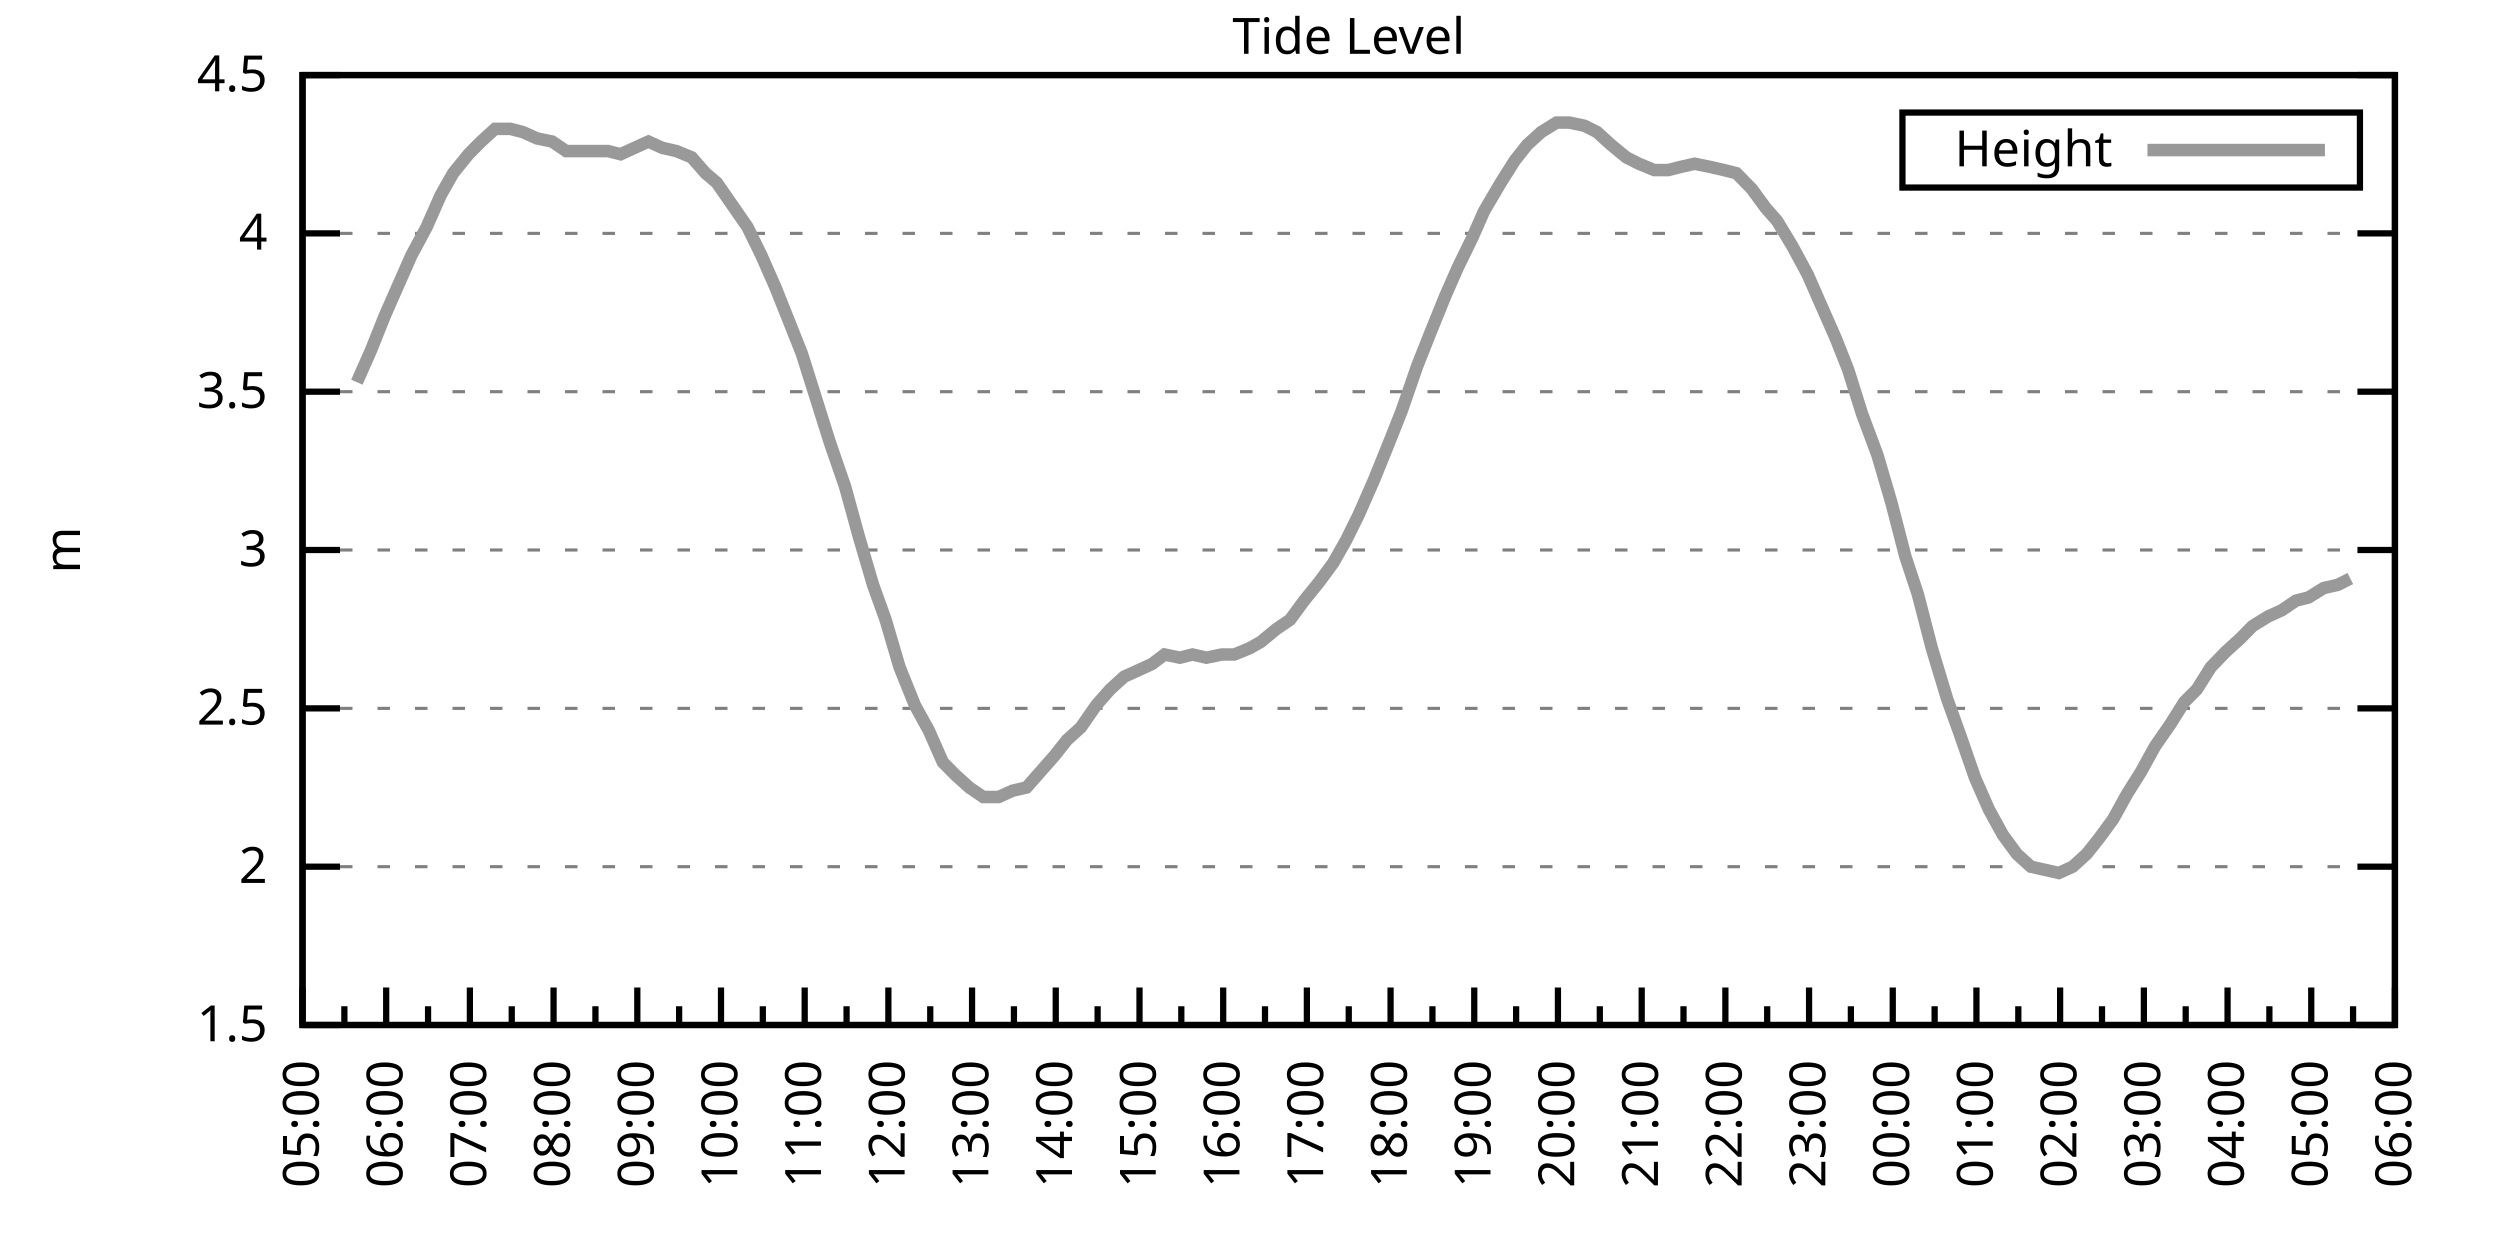
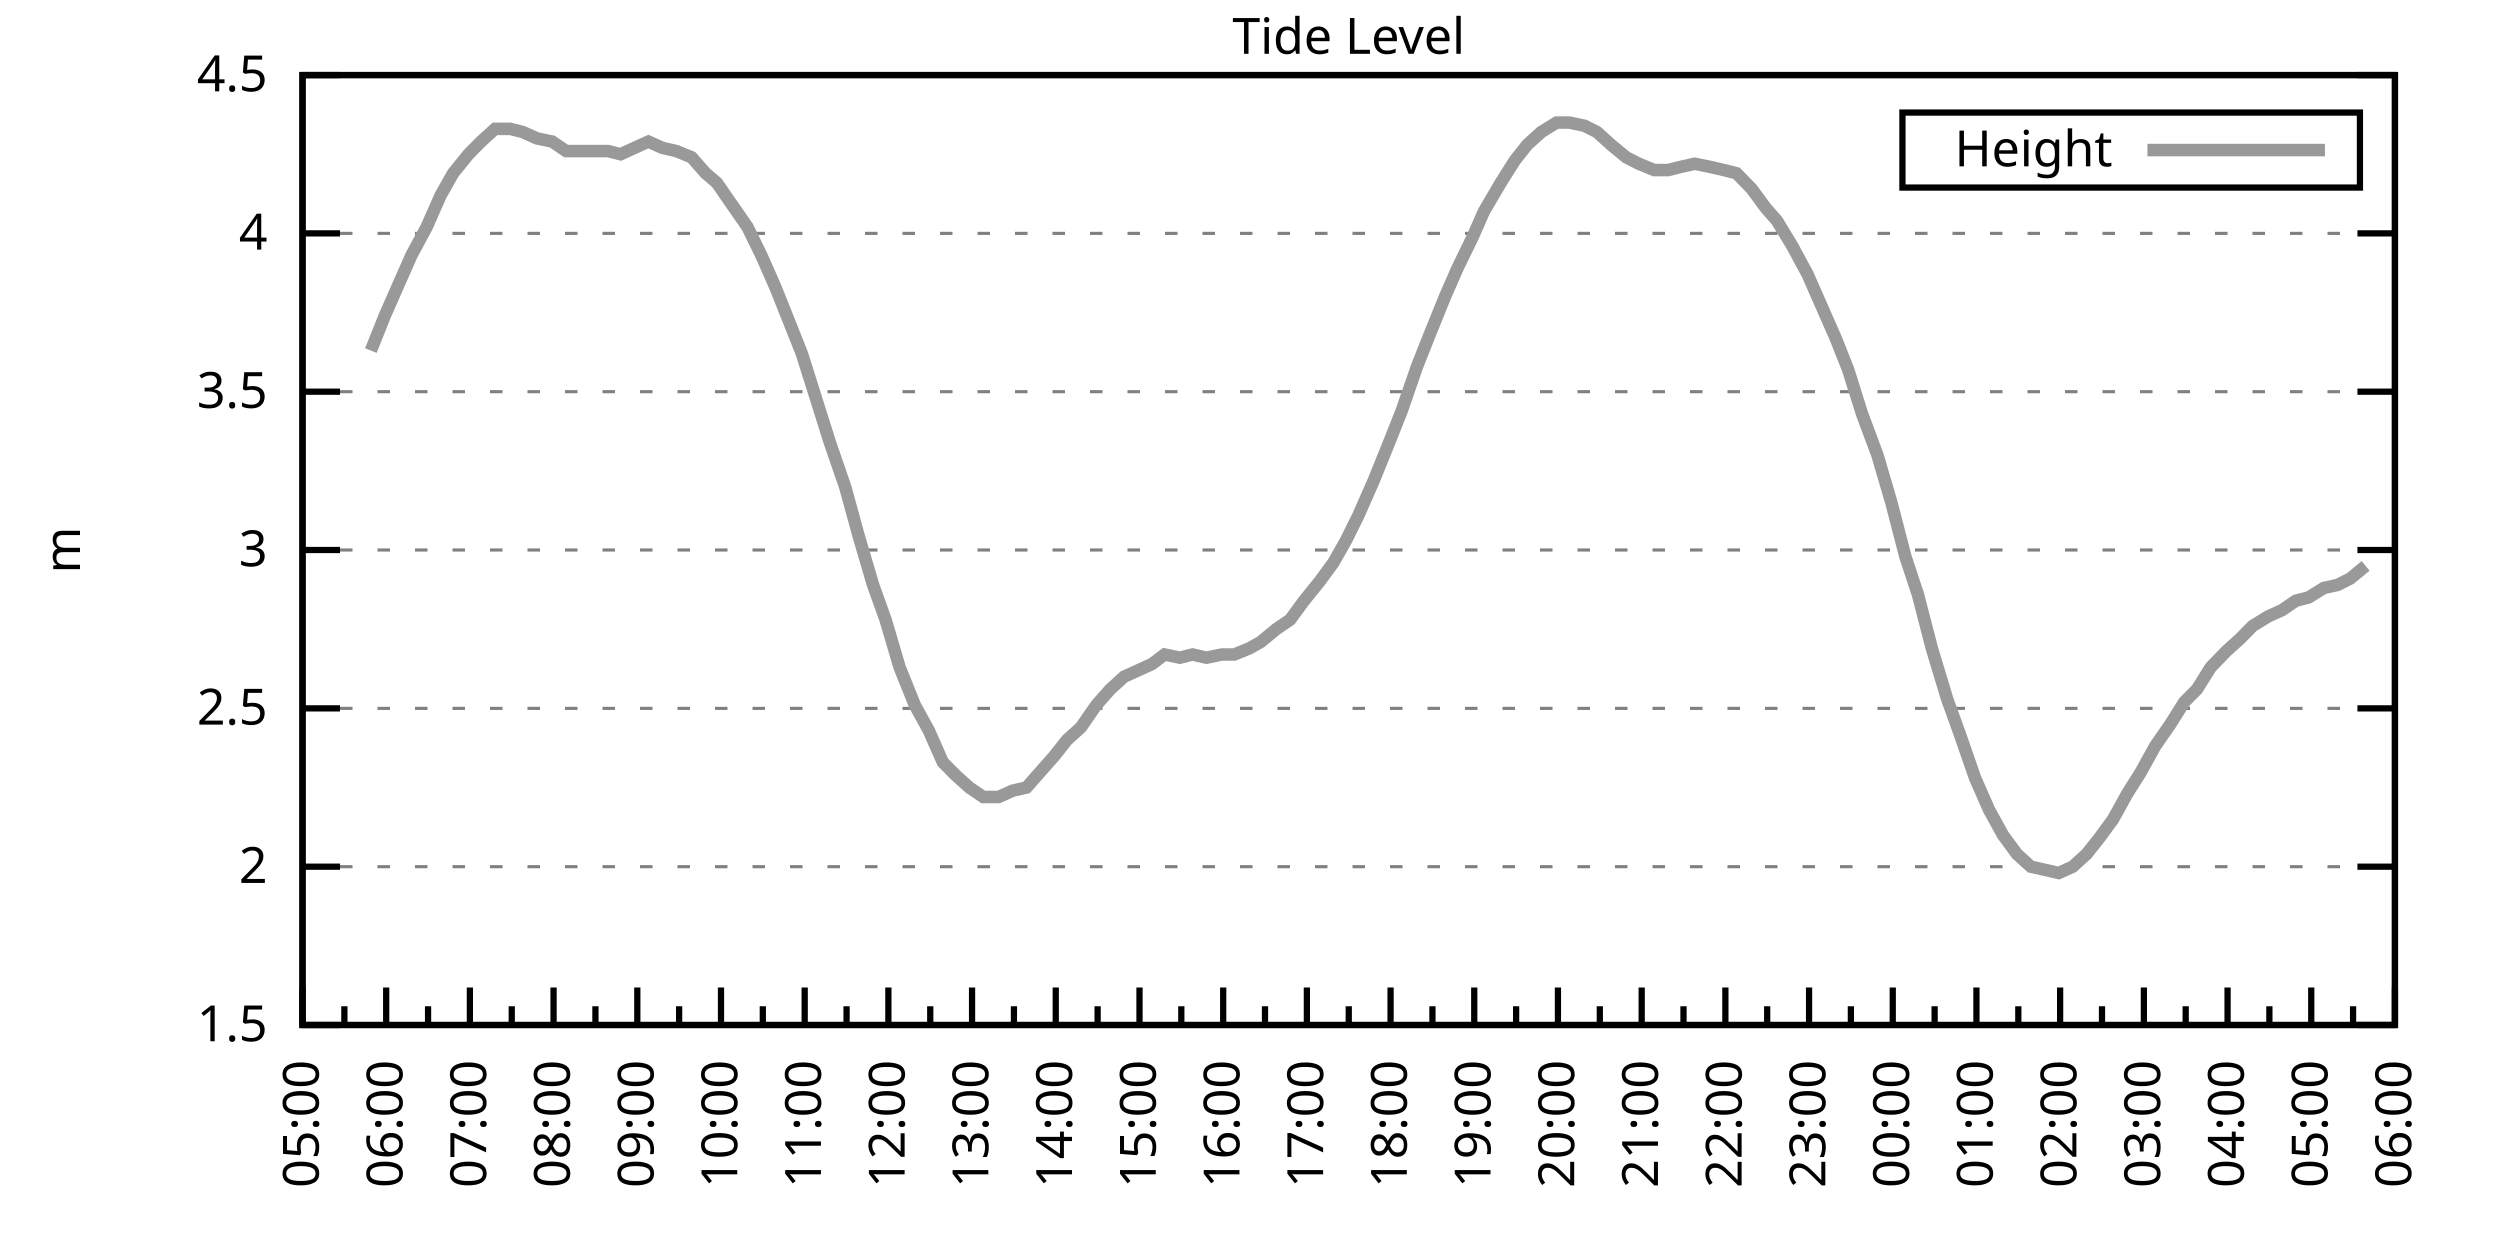
<svg xmlns="http://www.w3.org/2000/svg" xmlns:xlink="http://www.w3.org/1999/xlink" width="400" height="200" viewBox="0 0 400 200">
  <g id="gnuplot_canvas">
    <rect x="0" y="0" width="400" height="200" fill="none" />
    <defs>
      <circle id="gpDot" r="0.5" stroke-width="0.5" stroke="currentColor" />
      <path id="gpPt0" stroke-width="0.333" stroke="currentColor" d="M-1,0 h2 M0,-1 v2" />
      <path id="gpPt1" stroke-width="0.333" stroke="currentColor" d="M-1,-1 L1,1 M1,-1 L-1,1" />
      <path id="gpPt2" stroke-width="0.333" stroke="currentColor" d="M-1,0 L1,0 M0,-1 L0,1 M-1,-1 L1,1 M-1,1 L1,-1" />
      <rect id="gpPt3" stroke-width="0.333" stroke="currentColor" x="-1" y="-1" width="2" height="2" />
      <rect id="gpPt4" stroke-width="0.333" stroke="currentColor" fill="currentColor" x="-1" y="-1" width="2" height="2" />
      <circle id="gpPt5" stroke-width="0.333" stroke="currentColor" cx="0" cy="0" r="1" />
      <use xlink:href="#gpPt5" id="gpPt6" fill="currentColor" stroke="none" />
      <path id="gpPt7" stroke-width="0.333" stroke="currentColor" d="M0,-1.33 L-1.33,0.67 L1.33,0.67 z" />
      <use xlink:href="#gpPt7" id="gpPt8" fill="currentColor" stroke="none" />
      <use xlink:href="#gpPt7" id="gpPt9" stroke="currentColor" transform="rotate(180)" />
      <use xlink:href="#gpPt9" id="gpPt10" fill="currentColor" stroke="none" />
      <use xlink:href="#gpPt3" id="gpPt11" stroke="currentColor" transform="rotate(45)" />
      <use xlink:href="#gpPt11" id="gpPt12" fill="currentColor" stroke="none" />
      <path id="gpPt13" stroke-width="0.333" stroke="currentColor" d="M0,1.330 L1.265,0.411 L0.782,-1.067 L-0.782,-1.076 L-1.265,0.411 z" />
      <use xlink:href="#gpPt13" id="gpPt14" fill="currentColor" stroke="none" />
      <filter id="textbox" filterUnits="objectBoundingBox" x="0" y="0" height="1" width="1">
        <feFlood flood-color="white" flood-opacity="1" result="bgnd" />
        <feComposite in="SourceGraphic" in2="bgnd" operator="atop" />
      </filter>
      <filter id="greybox" filterUnits="objectBoundingBox" x="0" y="0" height="1" width="1">
        <feFlood flood-color="lightgrey" flood-opacity="1" result="grey" />
        <feComposite in="SourceGraphic" in2="grey" operator="atop" />
      </filter>
    </defs>
    <g fill="none" color="white" stroke="currentColor" stroke-width="1.00" stroke-linecap="butt" stroke-linejoin="miter">
</g>
    <g fill="none" color="black" stroke="currentColor" stroke-width="1.00" stroke-linecap="butt" stroke-linejoin="miter">
      <g stroke="none" shape-rendering="crispEdges">
        <polygon fill="rgb(255, 255, 255)" points="48.40,164.00 383.18,164.00 383.18,12.02 48.40,12.02 " />
      </g>
    </g>
    <g fill="none" color="black" stroke="currentColor" stroke-width="1.00" stroke-linecap="butt" stroke-linejoin="miter">
</g>
    <g fill="none" color="black" stroke="black" stroke-width="0.50" stroke-linecap="butt" stroke-linejoin="miter">
</g>
    <g fill="none" color="gray" stroke="currentColor" stroke-width="0.50" stroke-linecap="butt" stroke-linejoin="miter">
      <path stroke="gray" stroke-dasharray="2,4" class="gridline" d="M48.40,164.00 L383.19,164.00  " />
    </g>
    <g fill="none" color="gray" stroke="gray" stroke-width="1.00" stroke-linecap="butt" stroke-linejoin="miter">
</g>
    <g fill="none" color="black" stroke="currentColor" stroke-width="1.00" stroke-linecap="butt" stroke-linejoin="miter">
      <path stroke="black" d="M48.40,164.00 L54.40,164.00 M383.19,164.00 L377.19,164.00  " />
      <g transform="translate(42.80,166.60)" stroke="none" fill="black" font-family="Sans" font-size="8.00" text-anchor="end">
        <text>
          <tspan font-family="Sans"> 1.5</tspan>
        </text>
      </g>
    </g>
    <g fill="none" color="black" stroke="currentColor" stroke-width="1.00" stroke-linecap="butt" stroke-linejoin="miter">
</g>
    <g fill="none" color="black" stroke="black" stroke-width="0.50" stroke-linecap="butt" stroke-linejoin="miter">
</g>
    <g fill="none" color="gray" stroke="currentColor" stroke-width="0.50" stroke-linecap="butt" stroke-linejoin="miter">
      <path stroke="gray" stroke-dasharray="2,4" class="gridline" d="M48.40,138.67 L383.19,138.67  " />
    </g>
    <g fill="none" color="gray" stroke="gray" stroke-width="1.00" stroke-linecap="butt" stroke-linejoin="miter">
</g>
    <g fill="none" color="black" stroke="currentColor" stroke-width="1.00" stroke-linecap="butt" stroke-linejoin="miter">
      <path stroke="black" d="M48.40,138.67 L54.40,138.67 M383.19,138.67 L377.19,138.67  " />
      <g transform="translate(42.80,141.27)" stroke="none" fill="black" font-family="Sans" font-size="8.00" text-anchor="end">
        <text>
          <tspan font-family="Sans"> 2</tspan>
        </text>
      </g>
    </g>
    <g fill="none" color="black" stroke="currentColor" stroke-width="1.00" stroke-linecap="butt" stroke-linejoin="miter">
</g>
    <g fill="none" color="black" stroke="black" stroke-width="0.50" stroke-linecap="butt" stroke-linejoin="miter">
</g>
    <g fill="none" color="gray" stroke="currentColor" stroke-width="0.50" stroke-linecap="butt" stroke-linejoin="miter">
      <path stroke="gray" stroke-dasharray="2,4" class="gridline" d="M48.40,113.34 L383.19,113.34  " />
    </g>
    <g fill="none" color="gray" stroke="gray" stroke-width="1.00" stroke-linecap="butt" stroke-linejoin="miter">
</g>
    <g fill="none" color="black" stroke="currentColor" stroke-width="1.00" stroke-linecap="butt" stroke-linejoin="miter">
      <path stroke="black" d="M48.40,113.34 L54.40,113.34 M383.19,113.34 L377.19,113.34  " />
      <g transform="translate(42.80,115.94)" stroke="none" fill="black" font-family="Sans" font-size="8.00" text-anchor="end">
        <text>
          <tspan font-family="Sans"> 2.5</tspan>
        </text>
      </g>
    </g>
    <g fill="none" color="black" stroke="currentColor" stroke-width="1.00" stroke-linecap="butt" stroke-linejoin="miter">
</g>
    <g fill="none" color="black" stroke="black" stroke-width="0.50" stroke-linecap="butt" stroke-linejoin="miter">
</g>
    <g fill="none" color="gray" stroke="currentColor" stroke-width="0.50" stroke-linecap="butt" stroke-linejoin="miter">
      <path stroke="gray" stroke-dasharray="2,4" class="gridline" d="M48.40,88.00 L383.19,88.00  " />
    </g>
    <g fill="none" color="gray" stroke="gray" stroke-width="1.00" stroke-linecap="butt" stroke-linejoin="miter">
</g>
    <g fill="none" color="black" stroke="currentColor" stroke-width="1.00" stroke-linecap="butt" stroke-linejoin="miter">
      <path stroke="black" d="M48.40,88.00 L54.40,88.00 M383.19,88.00 L377.19,88.00  " />
      <g transform="translate(42.80,90.60)" stroke="none" fill="black" font-family="Sans" font-size="8.00" text-anchor="end">
        <text>
          <tspan font-family="Sans"> 3</tspan>
        </text>
      </g>
    </g>
    <g fill="none" color="black" stroke="currentColor" stroke-width="1.00" stroke-linecap="butt" stroke-linejoin="miter">
</g>
    <g fill="none" color="black" stroke="black" stroke-width="0.50" stroke-linecap="butt" stroke-linejoin="miter">
</g>
    <g fill="none" color="gray" stroke="currentColor" stroke-width="0.50" stroke-linecap="butt" stroke-linejoin="miter">
      <path stroke="gray" stroke-dasharray="2,4" class="gridline" d="M48.40,62.67 L383.19,62.67  " />
    </g>
    <g fill="none" color="gray" stroke="gray" stroke-width="1.00" stroke-linecap="butt" stroke-linejoin="miter">
</g>
    <g fill="none" color="black" stroke="currentColor" stroke-width="1.00" stroke-linecap="butt" stroke-linejoin="miter">
      <path stroke="black" d="M48.40,62.67 L54.40,62.67 M383.19,62.67 L377.19,62.67  " />
      <g transform="translate(42.80,65.27)" stroke="none" fill="black" font-family="Sans" font-size="8.00" text-anchor="end">
        <text>
          <tspan font-family="Sans"> 3.5</tspan>
        </text>
      </g>
    </g>
    <g fill="none" color="black" stroke="currentColor" stroke-width="1.00" stroke-linecap="butt" stroke-linejoin="miter">
</g>
    <g fill="none" color="black" stroke="black" stroke-width="0.50" stroke-linecap="butt" stroke-linejoin="miter">
</g>
    <g fill="none" color="gray" stroke="currentColor" stroke-width="0.50" stroke-linecap="butt" stroke-linejoin="miter">
      <path stroke="gray" stroke-dasharray="2,4" class="gridline" d="M48.40,37.34 L383.19,37.34  " />
    </g>
    <g fill="none" color="gray" stroke="gray" stroke-width="1.00" stroke-linecap="butt" stroke-linejoin="miter">
</g>
    <g fill="none" color="black" stroke="currentColor" stroke-width="1.00" stroke-linecap="butt" stroke-linejoin="miter">
      <path stroke="black" d="M48.40,37.34 L54.40,37.34 M383.19,37.34 L377.19,37.34  " />
      <g transform="translate(42.80,39.94)" stroke="none" fill="black" font-family="Sans" font-size="8.00" text-anchor="end">
        <text>
          <tspan font-family="Sans"> 4</tspan>
        </text>
      </g>
    </g>
    <g fill="none" color="black" stroke="currentColor" stroke-width="1.00" stroke-linecap="butt" stroke-linejoin="miter">
</g>
    <g fill="none" color="black" stroke="black" stroke-width="0.50" stroke-linecap="butt" stroke-linejoin="miter">
</g>
    <g fill="none" color="gray" stroke="currentColor" stroke-width="0.50" stroke-linecap="butt" stroke-linejoin="miter">
      <path stroke="gray" stroke-dasharray="2,4" class="gridline" d="M48.40,12.01 L383.19,12.01  " />
    </g>
    <g fill="none" color="gray" stroke="gray" stroke-width="1.00" stroke-linecap="butt" stroke-linejoin="miter">
</g>
    <g fill="none" color="black" stroke="currentColor" stroke-width="1.00" stroke-linecap="butt" stroke-linejoin="miter">
      <path stroke="black" d="M48.40,12.01 L54.40,12.01 M383.19,12.01 L377.19,12.01  " />
      <g transform="translate(42.80,14.61)" stroke="none" fill="black" font-family="Sans" font-size="8.00" text-anchor="end">
        <text>
          <tspan font-family="Sans"> 4.5</tspan>
        </text>
      </g>
    </g>
    <g fill="none" color="black" stroke="currentColor" stroke-width="1.00" stroke-linecap="butt" stroke-linejoin="miter">
      <path stroke="black" d="M48.40,164.00 L48.40,158.00  " />
      <g transform="translate(51.00,169.60) rotate(270)" stroke="none" fill="black" font-family="Sans" font-size="8.00" text-anchor="end">
        <text>
          <tspan font-family="Sans">05:00</tspan>
        </text>
      </g>
    </g>
    <g fill="none" color="black" stroke="currentColor" stroke-width="1.00" stroke-linecap="butt" stroke-linejoin="miter">
      <path stroke="black" d="M55.10,164.00 L55.10,161.00 M61.79,164.00 L61.79,158.00  " />
      <g transform="translate(64.39,169.60) rotate(270)" stroke="none" fill="black" font-family="Sans" font-size="8.00" text-anchor="end">
        <text>
          <tspan font-family="Sans">06:00</tspan>
        </text>
      </g>
    </g>
    <g fill="none" color="black" stroke="currentColor" stroke-width="1.00" stroke-linecap="butt" stroke-linejoin="miter">
      <path stroke="black" d="M68.49,164.00 L68.49,161.00 M75.18,164.00 L75.18,158.00  " />
      <g transform="translate(77.78,169.60) rotate(270)" stroke="none" fill="black" font-family="Sans" font-size="8.00" text-anchor="end">
        <text>
          <tspan font-family="Sans">07:00</tspan>
        </text>
      </g>
    </g>
    <g fill="none" color="black" stroke="currentColor" stroke-width="1.00" stroke-linecap="butt" stroke-linejoin="miter">
      <path stroke="black" d="M81.88,164.00 L81.88,161.00 M88.57,164.00 L88.57,158.00  " />
      <g transform="translate(91.17,169.60) rotate(270)" stroke="none" fill="black" font-family="Sans" font-size="8.00" text-anchor="end">
        <text>
          <tspan font-family="Sans">08:00</tspan>
        </text>
      </g>
    </g>
    <g fill="none" color="black" stroke="currentColor" stroke-width="1.00" stroke-linecap="butt" stroke-linejoin="miter">
      <path stroke="black" d="M95.27,164.00 L95.27,161.00 M101.97,164.00 L101.97,158.00  " />
      <g transform="translate(104.57,169.60) rotate(270)" stroke="none" fill="black" font-family="Sans" font-size="8.00" text-anchor="end">
        <text>
          <tspan font-family="Sans">09:00</tspan>
        </text>
      </g>
    </g>
    <g fill="none" color="black" stroke="currentColor" stroke-width="1.00" stroke-linecap="butt" stroke-linejoin="miter">
      <path stroke="black" d="M108.66,164.00 L108.66,161.00 M115.36,164.00 L115.36,158.00  " />
      <g transform="translate(117.96,169.60) rotate(270)" stroke="none" fill="black" font-family="Sans" font-size="8.00" text-anchor="end">
        <text>
          <tspan font-family="Sans">10:00</tspan>
        </text>
      </g>
    </g>
    <g fill="none" color="black" stroke="currentColor" stroke-width="1.00" stroke-linecap="butt" stroke-linejoin="miter">
      <path stroke="black" d="M122.05,164.00 L122.05,161.00 M128.75,164.00 L128.75,158.00  " />
      <g transform="translate(131.35,169.60) rotate(270)" stroke="none" fill="black" font-family="Sans" font-size="8.00" text-anchor="end">
        <text>
          <tspan font-family="Sans">11:00</tspan>
        </text>
      </g>
    </g>
    <g fill="none" color="black" stroke="currentColor" stroke-width="1.00" stroke-linecap="butt" stroke-linejoin="miter">
      <path stroke="black" d="M135.45,164.00 L135.45,161.00 M142.14,164.00 L142.14,158.00  " />
      <g transform="translate(144.74,169.60) rotate(270)" stroke="none" fill="black" font-family="Sans" font-size="8.00" text-anchor="end">
        <text>
          <tspan font-family="Sans">12:00</tspan>
        </text>
      </g>
    </g>
    <g fill="none" color="black" stroke="currentColor" stroke-width="1.00" stroke-linecap="butt" stroke-linejoin="miter">
      <path stroke="black" d="M148.84,164.00 L148.84,161.00 M155.53,164.00 L155.53,158.00  " />
      <g transform="translate(158.13,169.60) rotate(270)" stroke="none" fill="black" font-family="Sans" font-size="8.00" text-anchor="end">
        <text>
          <tspan font-family="Sans">13:00</tspan>
        </text>
      </g>
    </g>
    <g fill="none" color="black" stroke="currentColor" stroke-width="1.00" stroke-linecap="butt" stroke-linejoin="miter">
      <path stroke="black" d="M162.23,164.00 L162.23,161.00 M168.92,164.00 L168.92,158.00  " />
      <g transform="translate(171.52,169.60) rotate(270)" stroke="none" fill="black" font-family="Sans" font-size="8.00" text-anchor="end">
        <text>
          <tspan font-family="Sans">14:00</tspan>
        </text>
      </g>
    </g>
    <g fill="none" color="black" stroke="currentColor" stroke-width="1.00" stroke-linecap="butt" stroke-linejoin="miter">
      <path stroke="black" d="M175.62,164.00 L175.62,161.00 M182.32,164.00 L182.32,158.00  " />
      <g transform="translate(184.92,169.60) rotate(270)" stroke="none" fill="black" font-family="Sans" font-size="8.00" text-anchor="end">
        <text>
          <tspan font-family="Sans">15:00</tspan>
        </text>
      </g>
    </g>
    <g fill="none" color="black" stroke="currentColor" stroke-width="1.00" stroke-linecap="butt" stroke-linejoin="miter">
      <path stroke="black" d="M189.01,164.00 L189.01,161.00 M195.71,164.00 L195.71,158.00  " />
      <g transform="translate(198.31,169.60) rotate(270)" stroke="none" fill="black" font-family="Sans" font-size="8.00" text-anchor="end">
        <text>
          <tspan font-family="Sans">16:00</tspan>
        </text>
      </g>
    </g>
    <g fill="none" color="black" stroke="currentColor" stroke-width="1.00" stroke-linecap="butt" stroke-linejoin="miter">
      <path stroke="black" d="M202.40,164.00 L202.40,161.00 M209.10,164.00 L209.10,158.00  " />
      <g transform="translate(211.70,169.60) rotate(270)" stroke="none" fill="black" font-family="Sans" font-size="8.00" text-anchor="end">
        <text>
          <tspan font-family="Sans">17:00</tspan>
        </text>
      </g>
    </g>
    <g fill="none" color="black" stroke="currentColor" stroke-width="1.00" stroke-linecap="butt" stroke-linejoin="miter">
      <path stroke="black" d="M215.80,164.00 L215.80,161.00 M222.49,164.00 L222.49,158.00  " />
      <g transform="translate(225.09,169.60) rotate(270)" stroke="none" fill="black" font-family="Sans" font-size="8.00" text-anchor="end">
        <text>
          <tspan font-family="Sans">18:00</tspan>
        </text>
      </g>
    </g>
    <g fill="none" color="black" stroke="currentColor" stroke-width="1.00" stroke-linecap="butt" stroke-linejoin="miter">
      <path stroke="black" d="M229.19,164.00 L229.19,161.00 M235.88,164.00 L235.88,158.00  " />
      <g transform="translate(238.48,169.60) rotate(270)" stroke="none" fill="black" font-family="Sans" font-size="8.00" text-anchor="end">
        <text>
          <tspan font-family="Sans">19:00</tspan>
        </text>
      </g>
    </g>
    <g fill="none" color="black" stroke="currentColor" stroke-width="1.00" stroke-linecap="butt" stroke-linejoin="miter">
      <path stroke="black" d="M242.58,164.00 L242.58,161.00 M249.27,164.00 L249.27,158.00  " />
      <g transform="translate(251.87,169.60) rotate(270)" stroke="none" fill="black" font-family="Sans" font-size="8.00" text-anchor="end">
        <text>
          <tspan font-family="Sans">20:00</tspan>
        </text>
      </g>
    </g>
    <g fill="none" color="black" stroke="currentColor" stroke-width="1.00" stroke-linecap="butt" stroke-linejoin="miter">
      <path stroke="black" d="M255.97,164.00 L255.97,161.00 M262.67,164.00 L262.67,158.00  " />
      <g transform="translate(265.27,169.60) rotate(270)" stroke="none" fill="black" font-family="Sans" font-size="8.00" text-anchor="end">
        <text>
          <tspan font-family="Sans">21:00</tspan>
        </text>
      </g>
    </g>
    <g fill="none" color="black" stroke="currentColor" stroke-width="1.00" stroke-linecap="butt" stroke-linejoin="miter">
      <path stroke="black" d="M269.36,164.00 L269.36,161.00 M276.06,164.00 L276.06,158.00  " />
      <g transform="translate(278.66,169.60) rotate(270)" stroke="none" fill="black" font-family="Sans" font-size="8.00" text-anchor="end">
        <text>
          <tspan font-family="Sans">22:00</tspan>
        </text>
      </g>
    </g>
    <g fill="none" color="black" stroke="currentColor" stroke-width="1.00" stroke-linecap="butt" stroke-linejoin="miter">
      <path stroke="black" d="M282.75,164.00 L282.75,161.00 M289.45,164.00 L289.45,158.00  " />
      <g transform="translate(292.05,169.60) rotate(270)" stroke="none" fill="black" font-family="Sans" font-size="8.00" text-anchor="end">
        <text>
          <tspan font-family="Sans">23:00</tspan>
        </text>
      </g>
    </g>
    <g fill="none" color="black" stroke="currentColor" stroke-width="1.00" stroke-linecap="butt" stroke-linejoin="miter">
      <path stroke="black" d="M296.14,164.00 L296.14,161.00 M302.84,164.00 L302.84,158.00  " />
      <g transform="translate(305.44,169.60) rotate(270)" stroke="none" fill="black" font-family="Sans" font-size="8.00" text-anchor="end">
        <text>
          <tspan font-family="Sans">00:00</tspan>
        </text>
      </g>
    </g>
    <g fill="none" color="black" stroke="currentColor" stroke-width="1.00" stroke-linecap="butt" stroke-linejoin="miter">
      <path stroke="black" d="M309.54,164.00 L309.54,161.00 M316.23,164.00 L316.23,158.00  " />
      <g transform="translate(318.83,169.60) rotate(270)" stroke="none" fill="black" font-family="Sans" font-size="8.00" text-anchor="end">
        <text>
          <tspan font-family="Sans">01:00</tspan>
        </text>
      </g>
    </g>
    <g fill="none" color="black" stroke="currentColor" stroke-width="1.00" stroke-linecap="butt" stroke-linejoin="miter">
      <path stroke="black" d="M322.93,164.00 L322.93,161.00 M329.62,164.00 L329.62,158.00  " />
      <g transform="translate(332.22,169.60) rotate(270)" stroke="none" fill="black" font-family="Sans" font-size="8.00" text-anchor="end">
        <text>
          <tspan font-family="Sans">02:00</tspan>
        </text>
      </g>
    </g>
    <g fill="none" color="black" stroke="currentColor" stroke-width="1.00" stroke-linecap="butt" stroke-linejoin="miter">
      <path stroke="black" d="M336.32,164.00 L336.32,161.00 M343.02,164.00 L343.02,158.00  " />
      <g transform="translate(345.62,169.60) rotate(270)" stroke="none" fill="black" font-family="Sans" font-size="8.00" text-anchor="end">
        <text>
          <tspan font-family="Sans">03:00</tspan>
        </text>
      </g>
    </g>
    <g fill="none" color="black" stroke="currentColor" stroke-width="1.00" stroke-linecap="butt" stroke-linejoin="miter">
      <path stroke="black" d="M349.71,164.00 L349.71,161.00 M356.41,164.00 L356.41,158.00  " />
      <g transform="translate(359.01,169.60) rotate(270)" stroke="none" fill="black" font-family="Sans" font-size="8.00" text-anchor="end">
        <text>
          <tspan font-family="Sans">04:00</tspan>
        </text>
      </g>
    </g>
    <g fill="none" color="black" stroke="currentColor" stroke-width="1.00" stroke-linecap="butt" stroke-linejoin="miter">
      <path stroke="black" d="M363.10,164.00 L363.10,161.00 M369.80,164.00 L369.80,158.00  " />
      <g transform="translate(372.40,169.60) rotate(270)" stroke="none" fill="black" font-family="Sans" font-size="8.00" text-anchor="end">
        <text>
          <tspan font-family="Sans">05:00</tspan>
        </text>
      </g>
    </g>
    <g fill="none" color="black" stroke="currentColor" stroke-width="1.00" stroke-linecap="butt" stroke-linejoin="miter">
      <path stroke="black" d="M376.49,164.00 L376.49,161.00 M383.19,164.00 L383.19,158.00  " />
      <g transform="translate(385.79,169.60) rotate(270)" stroke="none" fill="black" font-family="Sans" font-size="8.00" text-anchor="end">
        <text>
          <tspan font-family="Sans">06:00</tspan>
        </text>
      </g>
    </g>
    <g fill="none" color="black" stroke="currentColor" stroke-width="1.00" stroke-linecap="butt" stroke-linejoin="miter">
</g>
    <g fill="none" color="black" stroke="currentColor" stroke-width="1.00" stroke-linecap="butt" stroke-linejoin="miter">
      <path stroke="black" d="M48.40,12.01 L48.40,164.00 L383.19,164.00 L383.19,12.01 L48.40,12.01 Z  " />
    </g>
    <g fill="none" color="black" stroke="currentColor" stroke-width="1.00" stroke-linecap="butt" stroke-linejoin="miter">
      <g transform="translate(12.80,88.01) rotate(270)" stroke="none" fill="black" font-family="Sans" font-size="8.00" text-anchor="middle">
        <text>
          <tspan font-family="Sans">m</tspan>
        </text>
      </g>
    </g>
    <g fill="none" color="black" stroke="currentColor" stroke-width="1.00" stroke-linecap="butt" stroke-linejoin="miter">
</g>
    <g fill="none" color="black" stroke="currentColor" stroke-width="1.00" stroke-linecap="butt" stroke-linejoin="miter">
      <path stroke="black" d="M304.39,30.01 L304.39,18.01 L377.59,18.01 L377.59,30.01 L304.39,30.01 Z  " />
    </g>
    <g id="Tide_level_plot_1">
      <g fill="none" color="white" stroke="black" stroke-width="2.00" stroke-linecap="butt" stroke-linejoin="miter">
</g>
      <g fill="none" color="black" stroke="currentColor" stroke-width="2.00" stroke-linecap="butt" stroke-linejoin="miter">
        <g transform="translate(337.99,26.61)" stroke="none" fill="black" font-family="Sans" font-size="8.00" text-anchor="end">
          <text>
            <tspan font-family="Sans">Height</tspan>
          </text>
        </g>
      </g>
      <g fill="none" color="black" stroke="currentColor" stroke-width="2.00" stroke-linecap="butt" stroke-linejoin="miter">
-         <path stroke="rgb(153, 153, 153)" d="M343.59,24.01 L371.99,24.01 M57.10,61.15 L59.34,56.09 L61.57,50.51 L63.58,45.95 L65.81,40.89 L68.26,36.33   L70.50,31.26 L72.50,27.72 L74.96,24.68 L76.97,22.65 L79.20,20.62 L81.66,20.62 L83.66,21.13 L85.90,22.14   L88.35,22.65 L90.58,24.17 L92.59,24.17 L95.05,24.17 L97.28,24.17 L99.29,24.68 L101.52,23.66 L103.75,22.65   L105.98,23.66 L108.22,24.17 L110.67,25.18 L112.90,27.72 L114.69,29.24 L117.14,32.78 L119.60,36.33 L121.83,40.89   L124.06,45.95 L126.29,51.53 L128.30,56.59 L130.54,63.69 L132.77,70.78 L135.22,77.87 L137.45,85.98 L139.69,93.58   L141.69,99.15 L143.93,106.75 L146.38,112.83 L148.61,116.88 L150.85,121.95 L152.85,123.98 L155.09,126.00 L157.32,127.52   L159.77,127.52 L162.01,126.51 L164.24,126.00 L166.47,123.47 L168.70,120.94 L170.71,118.40 L172.94,116.38 L175.40,112.83   L177.63,110.30 L179.86,108.27 L182.09,107.26 L184.32,106.24 L186.33,104.72 L188.79,105.23 L190.80,104.72 L193.03,105.23   L195.48,104.72 L197.49,104.72 L199.95,103.71 L201.73,102.70 L204.19,100.67 L206.42,99.15 L208.65,96.11 L211.11,93.07   L213.34,90.03 L215.35,86.49 L217.36,82.43 L219.81,76.86 L222.27,70.78 L224.28,65.71 L226.73,58.62 L228.74,53.55   L231.20,47.47 L233.20,42.91 L235.66,37.85 L237.44,33.80 L240.12,29.24 L242.36,25.69 L244.36,23.16 L246.60,21.13   L249.05,19.61 L251.06,19.61 L253.51,20.12 L255.52,21.13 L257.76,23.16 L260.21,25.18 L262.22,26.20 L264.67,27.21   L266.91,27.21 L268.92,26.70 L271.15,26.20 L273.60,26.70 L275.83,27.21 L277.84,27.72 L280.30,30.25 L282.53,33.29   L284.32,35.32 L286.77,39.37 L289.23,43.93 L291.01,47.98 L293.69,54.06 L295.70,59.13 L297.93,66.22 L300.39,72.81   L302.62,80.41 L304.85,89.02 L306.86,95.10 L309.09,103.71 L311.54,111.82 L313.55,117.39 L316.01,124.48 L318.24,129.55   L320.47,133.60 L322.70,136.64 L324.94,138.67 L327.17,139.17 L329.40,139.68 L331.63,138.67 L333.86,136.64 L335.87,134.11   L338.10,131.07 L340.34,127.02 L342.57,123.47 L344.80,119.42 L347.26,115.87 L349.49,112.32 L351.50,110.30 L353.73,106.75   L356.18,104.22 L358.42,102.19 L360.42,100.16 L362.88,98.64 L365.11,97.63 L367.34,96.11 L369.35,95.60 L371.81,94.08   L374.04,93.58 L376.05,92.56  " />
+         <path stroke="rgb(153, 153, 153)" d="M343.59,24.01 L371.99,24.01 M59.34,56.09 L61.57,50.51 L63.58,45.95 L65.81,40.89 L68.26,36.33 L70.50,31.26   L72.50,27.72 L74.96,24.68 L76.97,22.65 L79.20,20.62 L81.66,20.62 L83.66,21.13 L85.90,22.14 L88.35,22.65   L90.58,24.17 L92.59,24.17 L95.05,24.17 L97.28,24.17 L99.29,24.68 L101.52,23.66 L103.75,22.65 L105.98,23.66   L108.22,24.17 L110.67,25.18 L112.90,27.72 L114.69,29.24 L117.14,32.78 L119.60,36.33 L121.83,40.89 L124.06,45.95   L126.29,51.53 L128.30,56.59 L130.54,63.69 L132.77,70.78 L135.22,77.87 L137.45,85.98 L139.69,93.58 L141.69,99.15   L143.93,106.75 L146.38,112.83 L148.61,116.88 L150.85,121.95 L152.85,123.98 L155.09,126.00 L157.32,127.52 L159.77,127.52   L162.01,126.51 L164.24,126.00 L166.47,123.47 L168.70,120.94 L170.71,118.40 L172.94,116.38 L175.40,112.83 L177.63,110.30   L179.86,108.27 L182.09,107.26 L184.32,106.24 L186.33,104.72 L188.79,105.23 L190.80,104.72 L193.03,105.23 L195.48,104.72   L197.49,104.72 L199.95,103.71 L201.73,102.70 L204.19,100.67 L206.42,99.15 L208.65,96.11 L211.11,93.07 L213.34,90.03   L215.35,86.49 L217.36,82.43 L219.81,76.86 L222.27,70.78 L224.28,65.71 L226.73,58.62 L228.74,53.55 L231.20,47.47   L233.20,42.91 L235.66,37.85 L237.44,33.80 L240.12,29.24 L242.36,25.69 L244.36,23.16 L246.60,21.13 L249.05,19.61   L251.06,19.61 L253.51,20.12 L255.52,21.13 L257.76,23.16 L260.21,25.18 L262.22,26.20 L264.67,27.21 L266.91,27.21   L268.92,26.70 L271.15,26.20 L273.60,26.70 L275.83,27.21 L277.84,27.72 L280.30,30.25 L282.53,33.29 L284.32,35.32   L286.77,39.37 L289.23,43.93 L291.01,47.98 L293.69,54.06 L295.70,59.13 L297.93,66.22 L300.39,72.81 L302.62,80.41   L304.85,89.02 L306.86,95.10 L309.09,103.71 L311.54,111.82 L313.55,117.39 L316.01,124.48 L318.24,129.55 L320.47,133.60   L322.70,136.64 L324.94,138.67 L327.17,139.17 L329.40,139.68 L331.63,138.67 L333.86,136.64 L335.87,134.11 L338.10,131.07   L340.34,127.02 L342.57,123.47 L344.80,119.42 L347.26,115.87 L349.49,112.32 L351.50,110.30 L353.73,106.75 L356.18,104.22   L358.42,102.19 L360.42,100.16 L362.88,98.64 L365.11,97.63 L367.34,96.11 L369.35,95.60 L371.81,94.08 L374.04,93.58   L376.05,92.56 L378.50,90.54  " />
      </g>
    </g>
    <g fill="none" color="black" stroke="currentColor" stroke-width="2.00" stroke-linecap="butt" stroke-linejoin="miter">
</g>
    <g fill="none" color="black" stroke="black" stroke-width="1.00" stroke-linecap="butt" stroke-linejoin="miter">
</g>
    <g fill="none" color="black" stroke="currentColor" stroke-width="1.00" stroke-linecap="butt" stroke-linejoin="miter">
      <path stroke="black" d="M48.40,12.01 L48.40,164.00 L383.19,164.00 L383.19,12.01 L48.40,12.01 Z  " />
    </g>
    <g fill="none" color="black" stroke="currentColor" stroke-width="1.00" stroke-linecap="butt" stroke-linejoin="miter">
      <g transform="translate(215.79,8.61)" stroke="none" fill="black" font-family="Sans" font-size="8.00" text-anchor="middle">
        <text>
          <tspan font-family="Sans">Tide Level</tspan>
        </text>
      </g>
    </g>
    <g fill="none" color="black" stroke="currentColor" stroke-width="1.00" stroke-linecap="butt" stroke-linejoin="miter">
</g>
  </g>
</svg>
